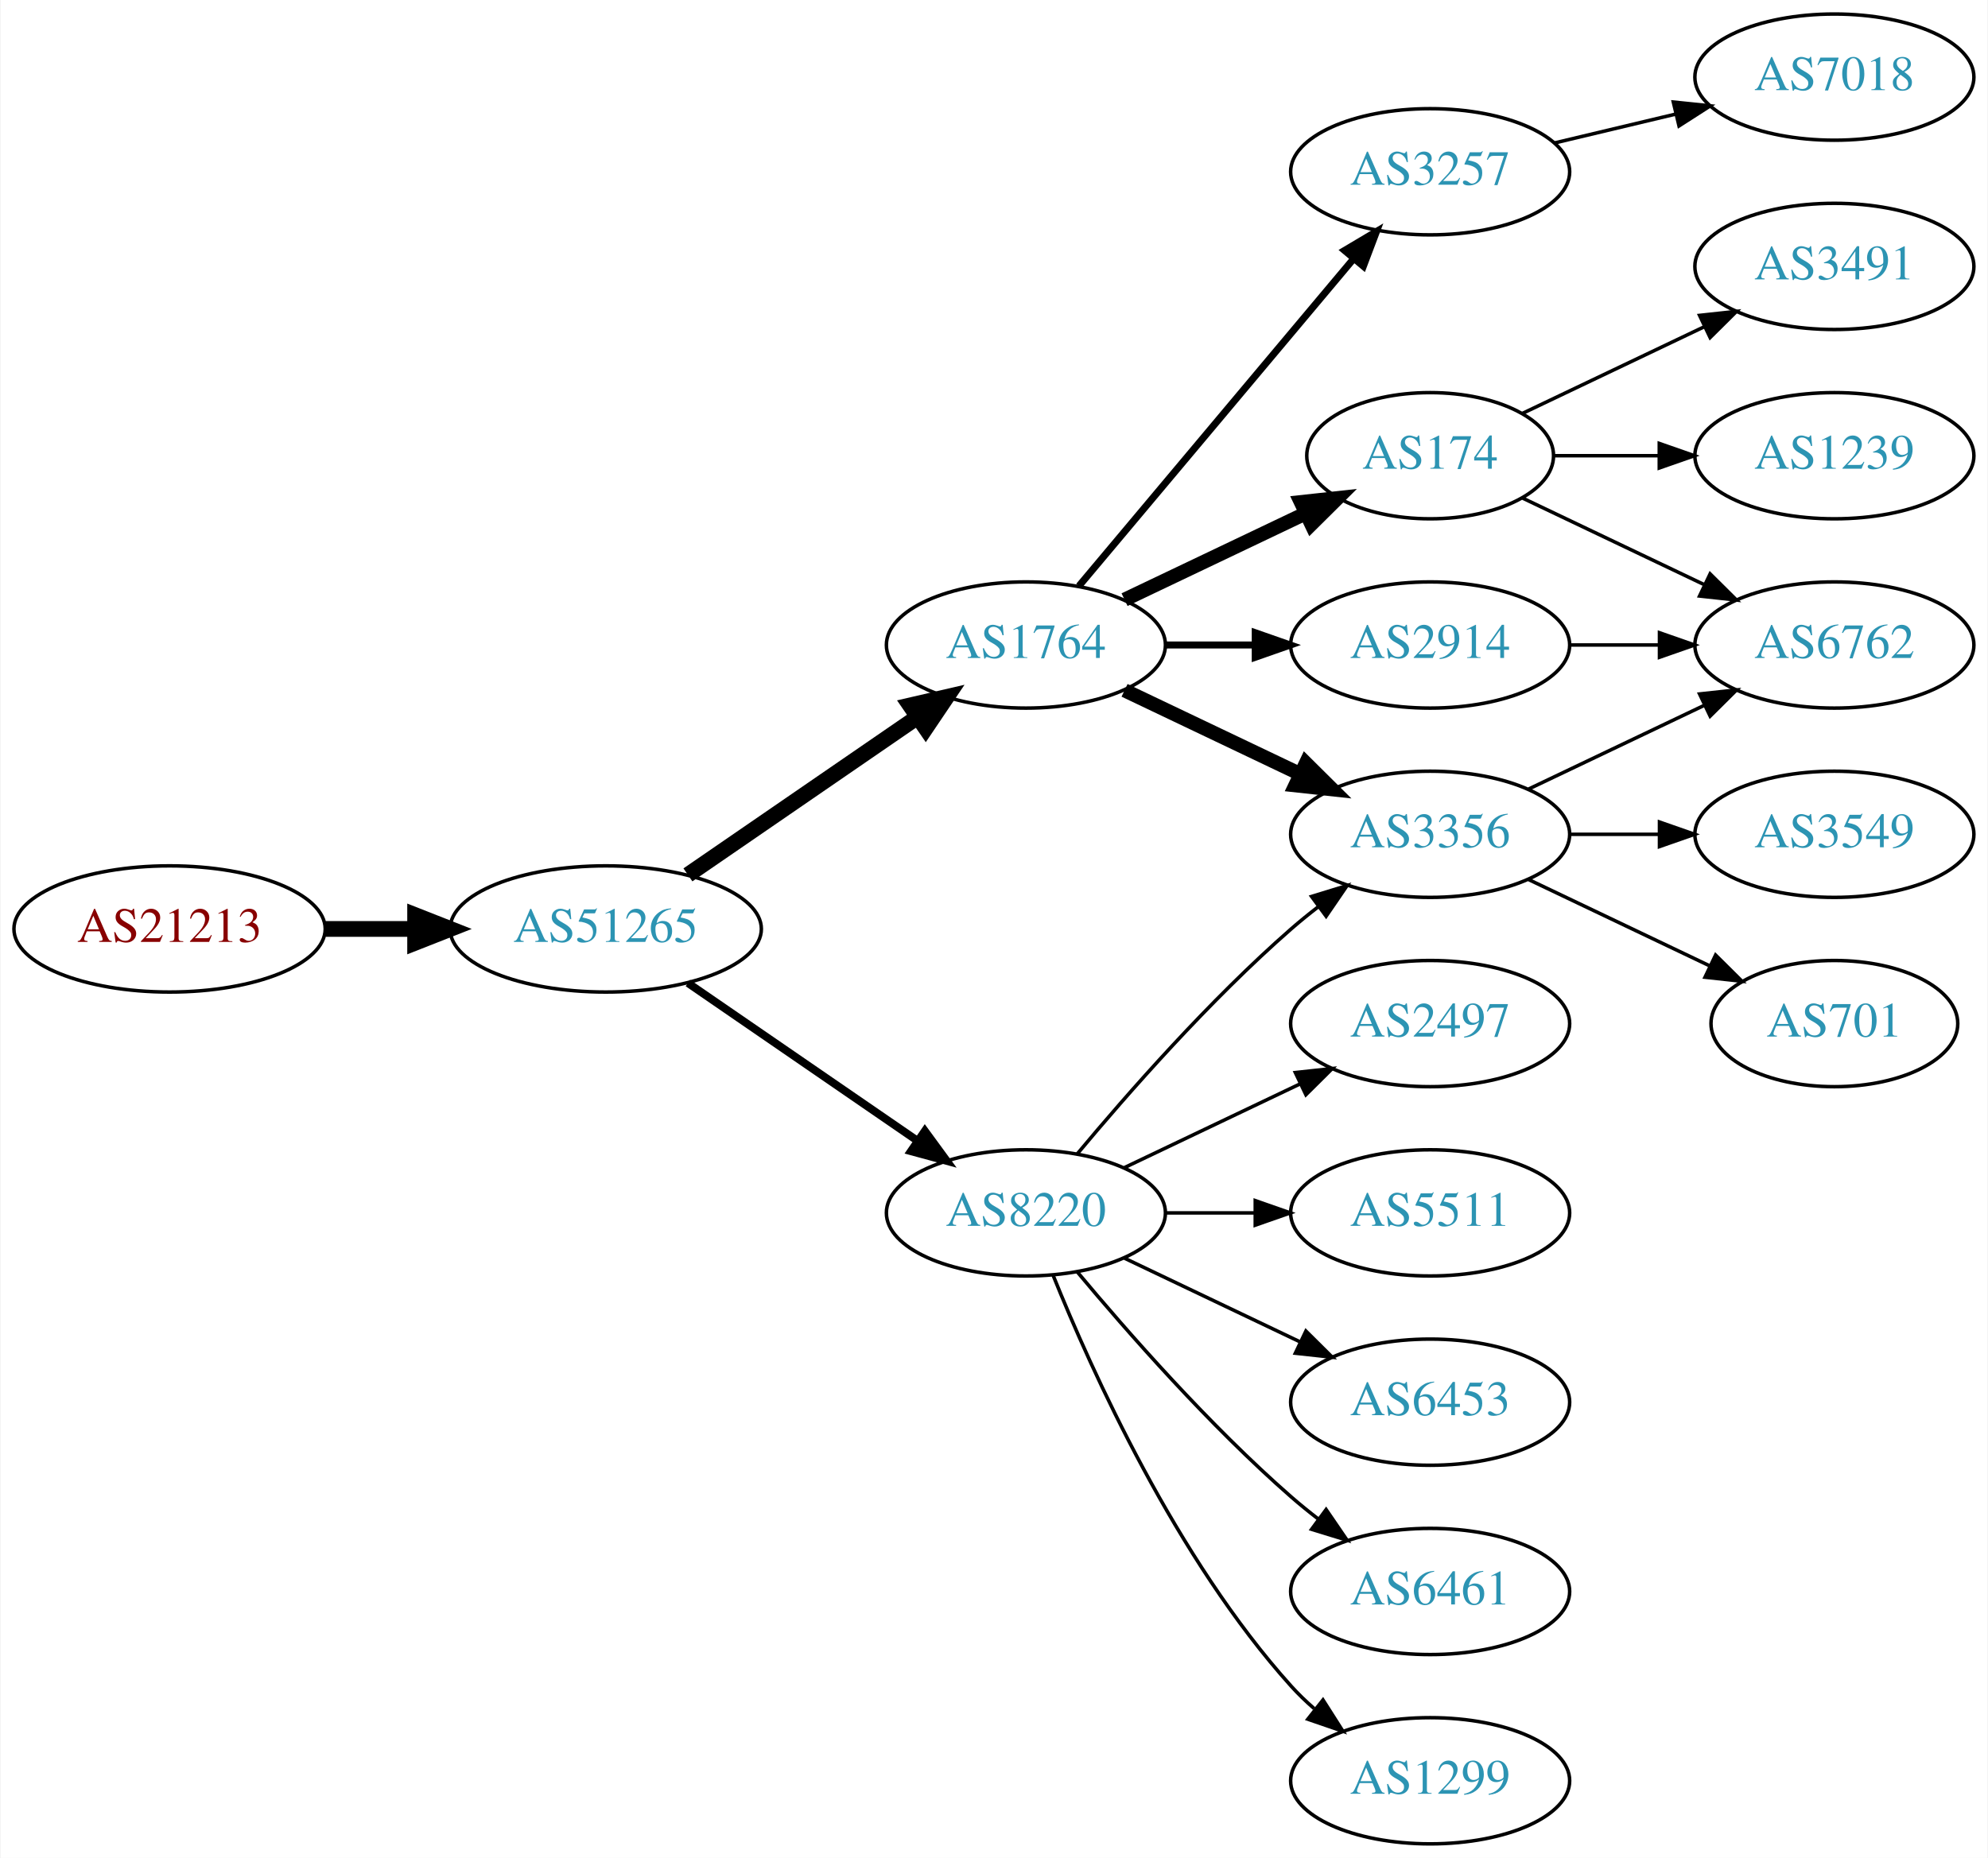
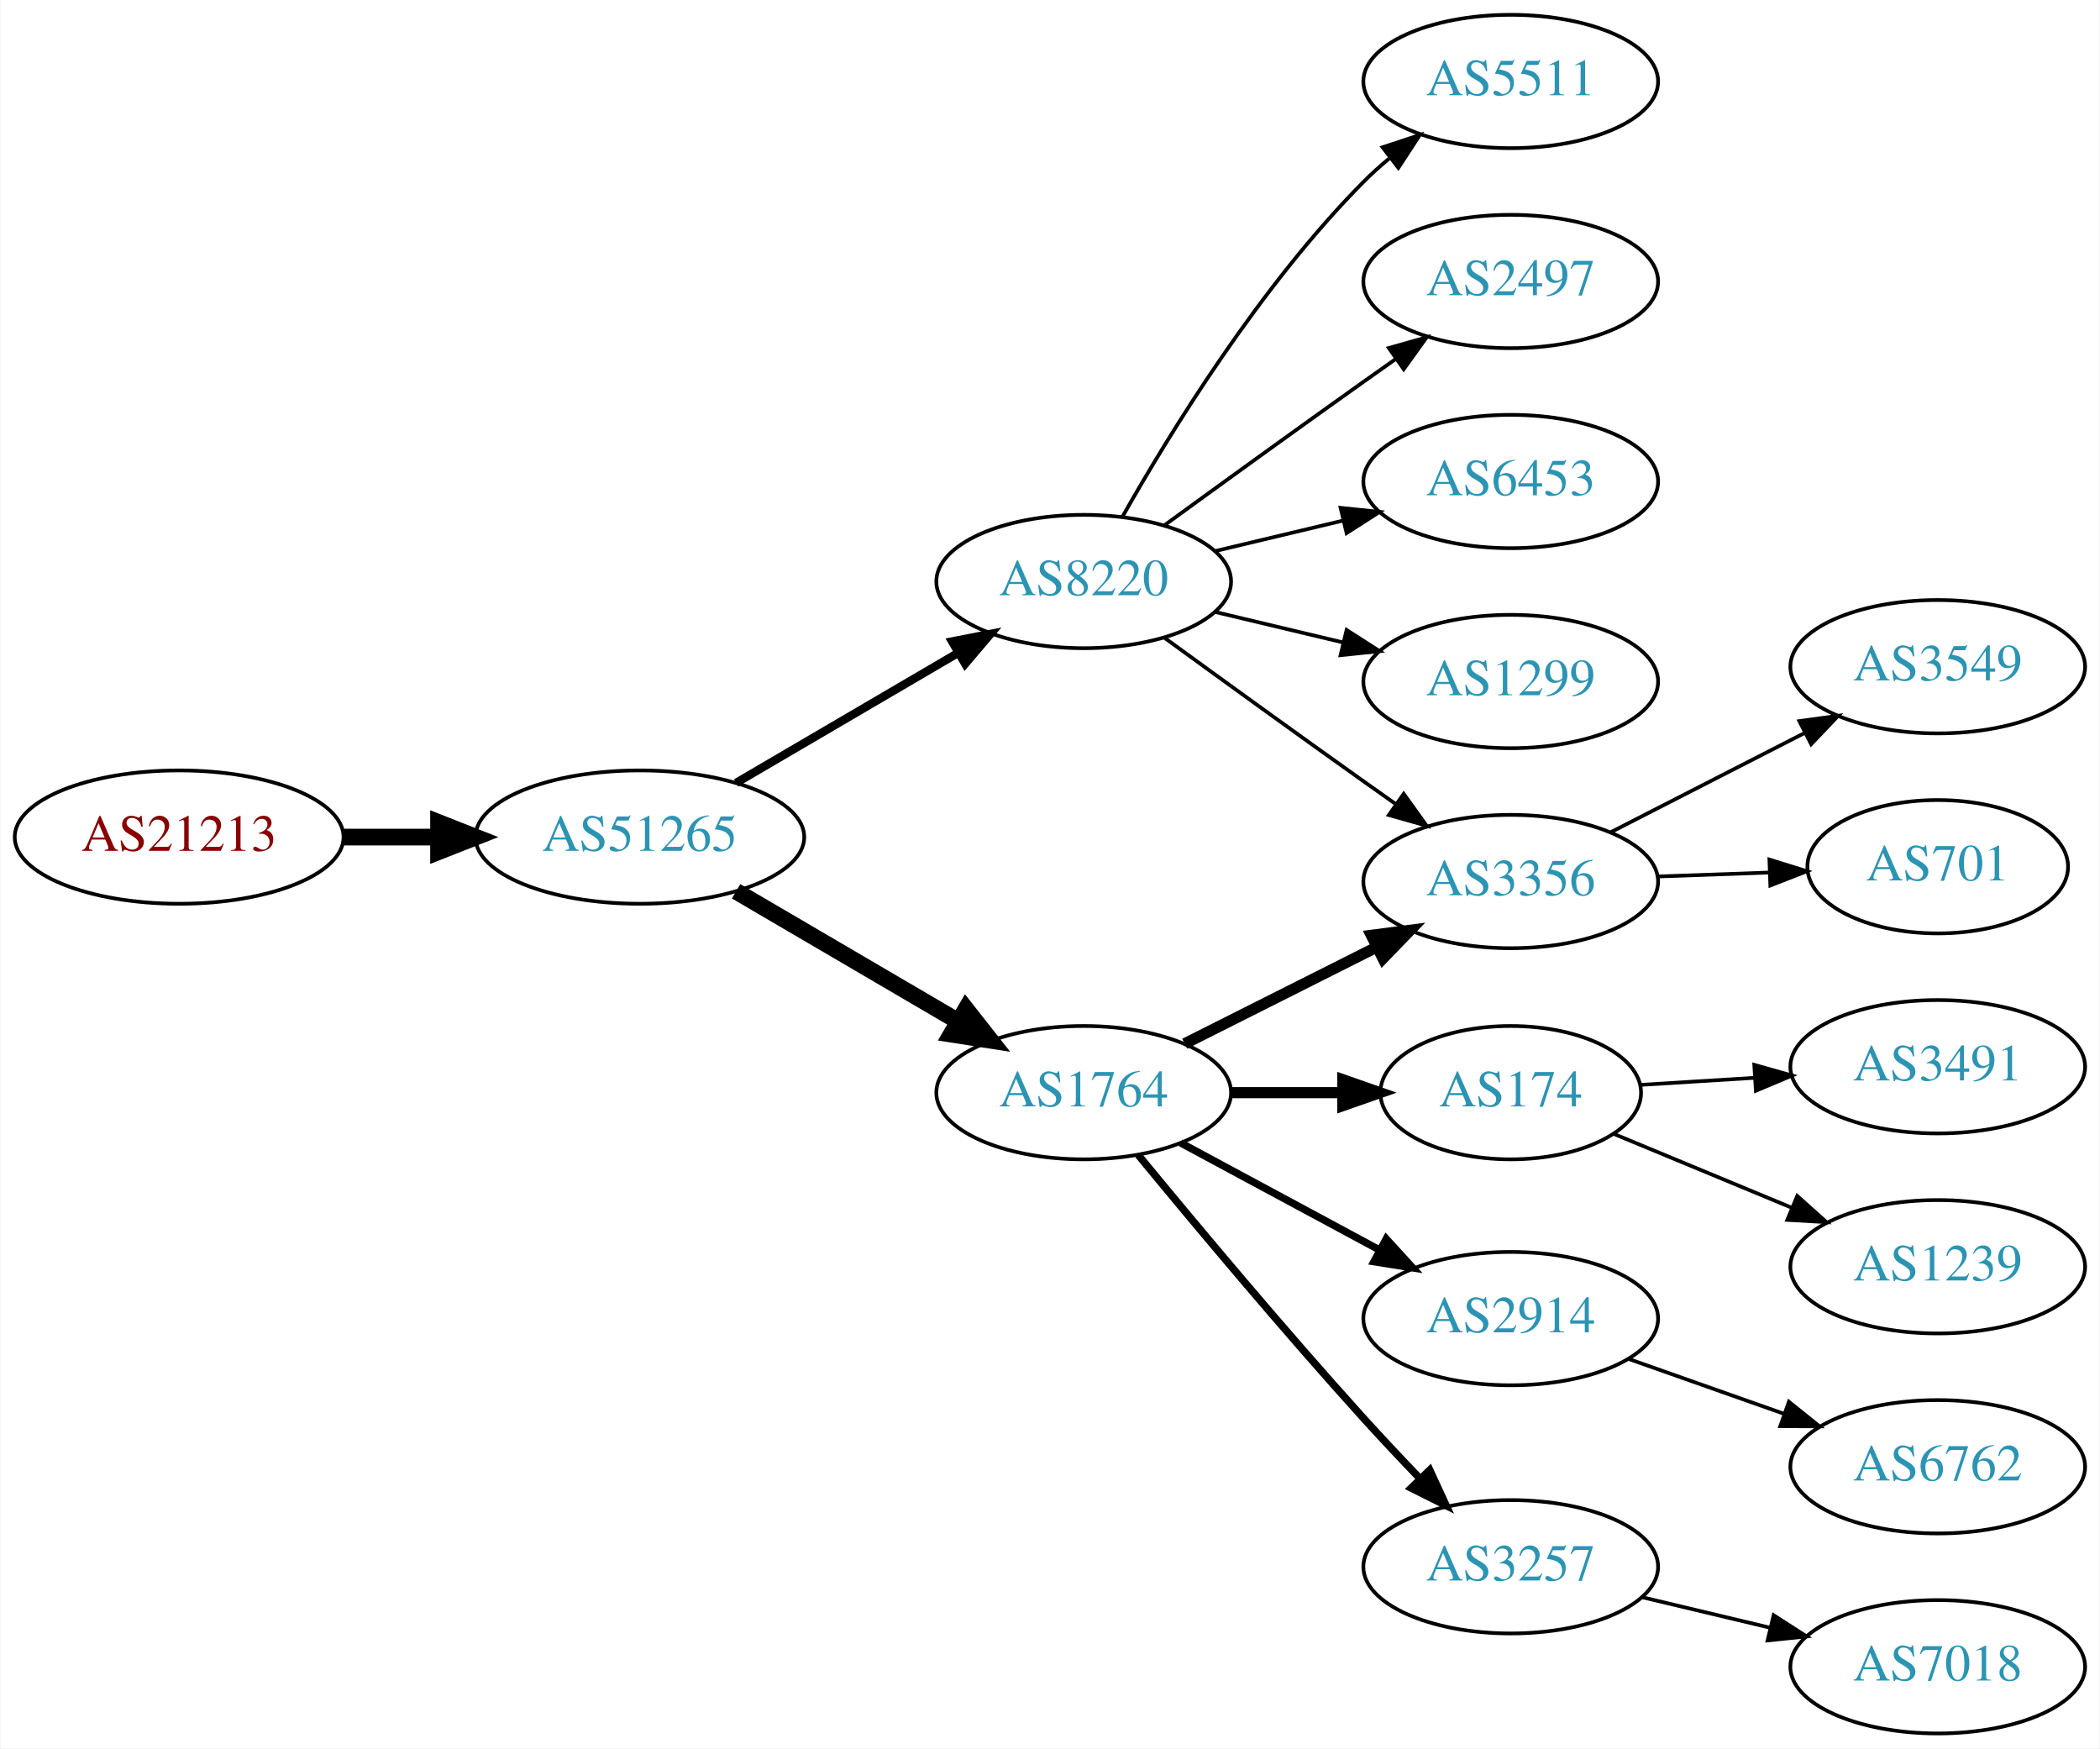
- <svg xmlns="http://www.w3.org/2000/svg" xmlns:xlink="http://www.w3.org/1999/xlink" width="567pt" height="530pt" viewBox="0.00 0.00 566.66 530.00">
-   <g id="graph0" class="graph" transform="scale(1 1) rotate(0) translate(4 526)">
-     <polygon fill="white" stroke="none" points="-4,4 -4,-526 562.663,-526 562.663,4 -4,4" />
+ <svg xmlns="http://www.w3.org/2000/svg" xmlns:xlink="http://www.w3.org/1999/xlink" width="567pt" height="472pt" viewBox="0.00 0.00 566.66 472.00">
+   <g id="graph0" class="graph" transform="scale(1 1) rotate(0) translate(4 468)">
+     <polygon fill="white" stroke="none" points="-4,4 -4,-468 562.663,-468 562.663,4 -4,4" />
    <g id="node1" class="node">
      <g id="a_node1">
        <a xlink:href="/asn/21213" xlink:title="AS21213 ~ Lisseeweg 1 [AT]">
-           <ellipse fill="#ffffff" stroke="black" cx="44.196" cy="-261" rx="44.393" ry="18" />
-           <text text-anchor="middle" x="44.196" y="-257.3" font-family="Times,serif" font-size="14.00" fill="#880000">AS21213</text>
+           <ellipse fill="#ffffff" stroke="black" cx="44.196" cy="-242" rx="44.393" ry="18" />
+           <text text-anchor="middle" x="44.196" y="-238.3" font-family="Times,serif" font-size="14.00" fill="#880000">AS21213</text>
        </a>
      </g>
    </g>
    <g id="node2" class="node">
      <g id="a_node2">
        <a xlink:href="/asn/51265" xlink:title="AS51265 ~ Mass Response Service GmbH [AT]">
-           <ellipse fill="#ffffff" stroke="black" cx="168.588" cy="-261" rx="44.393" ry="18" />
-           <text text-anchor="middle" x="168.588" y="-257.3" font-family="Times,serif" font-size="14.00" fill="#2c94b3">AS51265</text>
+           <ellipse fill="#ffffff" stroke="black" cx="168.588" cy="-242" rx="44.393" ry="18" />
+           <text text-anchor="middle" x="168.588" y="-238.3" font-family="Times,serif" font-size="14.00" fill="#2c94b3">AS51265</text>
        </a>
      </g>
    </g>
    <g id="edge1" class="edge">
-       <path fill="none" stroke="black" stroke-width="4.5" d="M88.692,-261C96.898,-261 105.569,-261 114.041,-261" />
-       <polygon fill="black" stroke="black" stroke-width="4.5" points="114.233,-264.938 124.233,-261 114.233,-257.063 114.233,-264.938" />
+       <path fill="none" stroke="black" stroke-width="4.5" d="M88.692,-242C96.898,-242 105.569,-242 114.041,-242" />
+       <polygon fill="black" stroke="black" stroke-width="4.5" points="114.233,-245.938 124.233,-242 114.233,-238.063 114.233,-245.938" />
    </g>
    <g id="node3" class="node">
      <g id="a_node3">
-         <a xlink:href="/asn/1764" xlink:title="AS1764 ~ NEXTLAYER-AS [AT]">
-           <ellipse fill="#ffffff" stroke="black" cx="288.431" cy="-342" rx="39.794" ry="18" />
-           <text text-anchor="middle" x="288.431" y="-338.3" font-family="Times,serif" font-size="14.00" fill="#2c94b3">AS1764</text>
+         <a xlink:href="/asn/8220" xlink:title="AS8220 ~ COLT [GB]">
+           <ellipse fill="#ffffff" stroke="black" cx="288.431" cy="-311" rx="39.794" ry="18" />
+           <text text-anchor="middle" x="288.431" y="-307.3" font-family="Times,serif" font-size="14.00" fill="#2c94b3">AS8220</text>
        </a>
      </g>
    </g>
    <g id="edge2" class="edge">
-       <path fill="none" stroke="black" stroke-width="4.5" d="M192.031,-276.426C210.612,-289.198 237.173,-307.455 257.553,-321.463" />
-       <polygon fill="black" stroke="black" stroke-width="4.5" points="255.396,-324.758 265.867,-327.178 259.856,-318.269 255.396,-324.758" />
+       <path fill="none" stroke="black" stroke-width="2.25" d="M194.58,-256.633C212.077,-266.878 235.63,-280.669 254.636,-291.798" />
+       <polygon fill="black" stroke="black" stroke-width="2.25" points="252.883,-294.827 263.281,-296.86 256.42,-288.787 252.883,-294.827" />
    </g>
    <g id="node4" class="node">
      <g id="a_node4">
-         <a xlink:href="/asn/8220" xlink:title="AS8220 ~ COLT [GB]">
-           <ellipse fill="#ffffff" stroke="black" cx="288.431" cy="-180" rx="39.794" ry="18" />
-           <text text-anchor="middle" x="288.431" y="-176.3" font-family="Times,serif" font-size="14.00" fill="#2c94b3">AS8220</text>
+         <a xlink:href="/asn/1764" xlink:title="AS1764 ~ NEXTLAYER-AS [AT]">
+           <ellipse fill="#ffffff" stroke="black" cx="288.431" cy="-173" rx="39.794" ry="18" />
+           <text text-anchor="middle" x="288.431" y="-169.3" font-family="Times,serif" font-size="14.00" fill="#2c94b3">AS1764</text>
        </a>
      </g>
    </g>
    <g id="edge3" class="edge">
-       <path fill="none" stroke="black" stroke-width="2.25" d="M192.031,-245.574C210.612,-232.802 237.173,-214.545 257.553,-200.537" />
-       <polygon fill="black" stroke="black" stroke-width="2.25" points="259.609,-203.371 265.867,-194.822 255.643,-197.602 259.609,-203.371" />
+       <path fill="none" stroke="black" stroke-width="4.5" d="M194.58,-227.367C212.077,-217.122 235.63,-203.331 254.636,-192.202" />
+       <polygon fill="black" stroke="black" stroke-width="4.5" points="256.641,-195.591 263.281,-187.14 252.662,-188.795 256.641,-195.591" />
    </g>
    <g id="node5" class="node">
      <g id="a_node5">
-         <a xlink:href="/asn/2914" xlink:title="AS2914 ~ NTT America, Inc. [US]">
-           <ellipse fill="#ffffff" stroke="black" cx="403.724" cy="-342" rx="39.794" ry="18" />
-           <text text-anchor="middle" x="403.724" y="-338.3" font-family="Times,serif" font-size="14.00" fill="#2c94b3">AS2914</text>
+         <a xlink:href="/asn/5511" xlink:title="AS5511 ~ Orange S.A. [FR]">
+           <ellipse fill="#ffffff" stroke="black" cx="403.724" cy="-446" rx="39.794" ry="18" />
+           <text text-anchor="middle" x="403.724" y="-442.3" font-family="Times,serif" font-size="14.00" fill="#2c94b3">AS5511</text>
        </a>
      </g>
    </g>
    <g id="edge4" class="edge">
-       <path fill="none" stroke="black" stroke-width="2" d="M328.103,-342C336.306,-342 345.07,-342 353.602,-342" />
-       <polygon fill="black" stroke="black" stroke-width="2" points="353.841,-345.5 363.841,-342 353.841,-338.5 353.841,-345.5" />
+       <path fill="none" stroke="black" d="M298.891,-328.49C311.672,-351.096 336.105,-390.886 364.077,-419 366.188,-421.121 368.484,-423.188 370.87,-425.171" />
+       <polygon fill="black" stroke="black" points="369.122,-428.242 379.185,-431.556 373.385,-422.69 369.122,-428.242" />
    </g>
    <g id="node6" class="node">
      <g id="a_node6">
-         <a xlink:href="/asn/3257" xlink:title="AS3257 ~ GTT [DE]">
-           <ellipse fill="#ffffff" stroke="black" cx="403.724" cy="-477" rx="39.794" ry="18" />
-           <text text-anchor="middle" x="403.724" y="-473.3" font-family="Times,serif" font-size="14.00" fill="#2c94b3">AS3257</text>
+         <a xlink:href="/asn/2497" xlink:title="AS2497 ~ Internet Initiative Japan Inc. [JP]">
+           <ellipse fill="#ffffff" stroke="black" cx="403.724" cy="-392" rx="39.794" ry="18" />
+           <text text-anchor="middle" x="403.724" y="-388.3" font-family="Times,serif" font-size="14.00" fill="#2c94b3">AS2497</text>
        </a>
      </g>
    </g>
    <g id="edge5" class="edge">
-       <path fill="none" stroke="black" stroke-width="2" d="M303.55,-358.825C323.225,-382.269 359.029,-424.934 381.808,-452.076" />
-       <polygon fill="black" stroke="black" stroke-width="2" points="379.317,-454.553 388.426,-459.963 384.679,-450.053 379.317,-454.553" />
+       <path fill="none" stroke="black" d="M310.279,-326.222C325.213,-337.091 345.827,-352.025 364.077,-365 366.898,-367.005 369.841,-369.085 372.789,-371.159" />
+       <polygon fill="black" stroke="black" points="370.816,-374.05 381.013,-376.926 374.835,-368.319 370.816,-374.05" />
    </g>
    <g id="node7" class="node">
      <g id="a_node7">
-         <a xlink:href="/asn/3356" xlink:title="AS3356 ~ Level 3 Parent, LLC [US]">
-           <ellipse fill="#ffffff" stroke="black" cx="403.724" cy="-288" rx="39.794" ry="18" />
-           <text text-anchor="middle" x="403.724" y="-284.3" font-family="Times,serif" font-size="14.00" fill="#2c94b3">AS3356</text>
+         <a xlink:href="/asn/6453" xlink:title="AS6453 ~ TATA COMMUNICATIONS (AMERICA) INC [US]">
+           <ellipse fill="#ffffff" stroke="black" cx="403.724" cy="-338" rx="39.794" ry="18" />
+           <text text-anchor="middle" x="403.724" y="-334.3" font-family="Times,serif" font-size="14.00" fill="#2c94b3">AS6453</text>
        </a>
      </g>
    </g>
    <g id="edge6" class="edge">
-       <path fill="none" stroke="black" stroke-width="4" d="M316.567,-329.066C331.561,-321.919 350.382,-312.948 366.605,-305.215" />
-       <polygon fill="black" stroke="black" stroke-width="4" points="368.288,-308.291 375.809,-300.829 365.276,-301.972 368.288,-308.291" />
+       <path fill="none" stroke="black" d="M324.038,-319.248C334.909,-321.838 347.064,-324.735 358.506,-327.462" />
+       <polygon fill="black" stroke="black" points="357.789,-330.889 368.328,-329.803 359.412,-324.08 357.789,-330.889" />
    </g>
    <g id="node8" class="node">
      <g id="a_node8">
-         <a xlink:href="/asn/174" xlink:title="AS174 ~ Cogent Communications [US]">
-           <ellipse fill="#ffffff" stroke="black" cx="403.724" cy="-396" rx="35.194" ry="18" />
-           <text text-anchor="middle" x="403.724" y="-392.3" font-family="Times,serif" font-size="14.00" fill="#2c94b3">AS174</text>
+         <a xlink:href="/asn/3356" xlink:title="AS3356 ~ Level 3 Parent, LLC [US]">
+           <ellipse fill="#ffffff" stroke="black" cx="403.724" cy="-230" rx="39.794" ry="18" />
+           <text text-anchor="middle" x="403.724" y="-226.3" font-family="Times,serif" font-size="14.00" fill="#2c94b3">AS3356</text>
        </a>
      </g>
    </g>
    <g id="edge7" class="edge">
-       <path fill="none" stroke="black" stroke-width="4" d="M316.567,-354.934C331.999,-362.29 351.485,-371.577 368.02,-379.459" />
-       <polygon fill="black" stroke="black" stroke-width="4" points="366.828,-382.768 377.361,-383.911 369.84,-376.449 366.828,-382.768" />
-     </g>
-     <g id="edge10" class="edge">
-       <path fill="none" stroke="black" d="M303.061,-196.817C317.343,-213.929 340.89,-240.745 364.077,-261 366.543,-263.154 369.182,-265.294 371.879,-267.372" />
-       <polygon fill="black" stroke="black" points="369.904,-270.264 380.033,-273.37 374.052,-264.625 369.904,-270.264" />
+       <path fill="none" stroke="black" d="M310.279,-295.778C325.213,-284.909 345.827,-269.975 364.077,-257 366.898,-254.995 369.841,-252.915 372.789,-250.841" />
+       <polygon fill="black" stroke="black" points="374.835,-253.681 381.013,-245.074 370.816,-247.95 374.835,-253.681" />
+     </g>
+     <g id="node9" class="node">
+       <g id="a_node9">
+         <a xlink:href="/asn/1299" xlink:title="AS1299 ~ Telia Carrier [EU]">
+           <ellipse fill="#ffffff" stroke="black" cx="403.724" cy="-284" rx="39.794" ry="18" />
+           <text text-anchor="middle" x="403.724" y="-280.3" font-family="Times,serif" font-size="14.00" fill="#2c94b3">AS1299</text>
+         </a>
+       </g>
+     </g>
+     <g id="edge8" class="edge">
+       <path fill="none" stroke="black" d="M324.038,-302.752C334.909,-300.162 347.064,-297.265 358.506,-294.538" />
+       <polygon fill="black" stroke="black" points="359.412,-297.92 368.328,-292.197 357.789,-291.111 359.412,-297.92" />
+     </g>
+     <g id="edge11" class="edge">
+       <path fill="none" stroke="black" stroke-width="3" d="M315.707,-186.22C331.15,-193.99 350.869,-203.911 367.629,-212.343" />
+       <polygon fill="black" stroke="black" stroke-width="3" points="366.084,-215.484 376.59,-216.851 369.23,-209.23 366.084,-215.484" />
    </g>
    <g id="node10" class="node">
      <g id="a_node10">
-         <a xlink:href="/asn/1299" xlink:title="AS1299 ~ Telia Carrier [EU]">
-           <ellipse fill="#ffffff" stroke="black" cx="403.724" cy="-18" rx="39.794" ry="18" />
-           <text text-anchor="middle" x="403.724" y="-14.3" font-family="Times,serif" font-size="14.00" fill="#2c94b3">AS1299</text>
+         <a xlink:href="/asn/174" xlink:title="AS174 ~ Cogent Communications [US]">
+           <ellipse fill="#ffffff" stroke="black" cx="403.724" cy="-173" rx="35.194" ry="18" />
+           <text text-anchor="middle" x="403.724" y="-169.3" font-family="Times,serif" font-size="14.00" fill="#2c94b3">AS174</text>
        </a>
      </g>
    </g>
    <g id="edge9" class="edge">
-       <path fill="none" stroke="black" d="M296.179,-162.213C307.23,-134.757 331.283,-81.422 364.077,-45 366.08,-42.776 368.298,-40.637 370.631,-38.603" />
-       <polygon fill="black" stroke="black" points="373.161,-41.065 378.85,-32.127 368.829,-35.567 373.161,-41.065" />
+       <path fill="none" stroke="black" stroke-width="3" d="M328.103,-173C337.808,-173 348.299,-173 358.262,-173" />
+       <polygon fill="black" stroke="black" stroke-width="3" points="358.398,-176.5 368.398,-173 358.398,-169.5 358.398,-176.5" />
    </g>
    <g id="node11" class="node">
      <g id="a_node11">
-         <a xlink:href="/asn/2497" xlink:title="AS2497 ~ Internet Initiative Japan Inc. [JP]">
-           <ellipse fill="#ffffff" stroke="black" cx="403.724" cy="-234" rx="39.794" ry="18" />
-           <text text-anchor="middle" x="403.724" y="-230.3" font-family="Times,serif" font-size="14.00" fill="#2c94b3">AS2497</text>
-         </a>
-       </g>
-     </g>
-     <g id="edge11" class="edge">
-       <path fill="none" stroke="black" d="M316.567,-192.934C331.561,-200.081 350.382,-209.052 366.605,-216.785" />
-       <polygon fill="black" stroke="black" points="365.276,-220.028 375.809,-221.171 368.288,-213.709 365.276,-220.028" />
+         <a xlink:href="/asn/2914" xlink:title="AS2914 ~ NTT America, Inc. [US]">
+           <ellipse fill="#ffffff" stroke="black" cx="403.724" cy="-112" rx="39.794" ry="18" />
+           <text text-anchor="middle" x="403.724" y="-108.3" font-family="Times,serif" font-size="14.00" fill="#2c94b3">AS2914</text>
+         </a>
+       </g>
+     </g>
+     <g id="edge10" class="edge">
+       <path fill="none" stroke="black" stroke-width="2" d="M314.574,-159.462C330.305,-150.992 350.789,-139.963 368.051,-130.669" />
+       <polygon fill="black" stroke="black" stroke-width="2" points="370.113,-133.533 377.259,-125.711 366.795,-127.37 370.113,-133.533" />
    </g>
    <g id="node12" class="node">
      <g id="a_node12">
-         <a xlink:href="/asn/5511" xlink:title="AS5511 ~ Orange S.A. [FR]">
-           <ellipse fill="#ffffff" stroke="black" cx="403.724" cy="-180" rx="39.794" ry="18" />
-           <text text-anchor="middle" x="403.724" y="-176.3" font-family="Times,serif" font-size="14.00" fill="#2c94b3">AS5511</text>
+         <a xlink:href="/asn/3257" xlink:title="AS3257 ~ GTT [DE]">
+           <ellipse fill="#ffffff" stroke="black" cx="403.724" cy="-45" rx="39.794" ry="18" />
+           <text text-anchor="middle" x="403.724" y="-41.3" font-family="Times,serif" font-size="14.00" fill="#2c94b3">AS3257</text>
        </a>
      </g>
    </g>
    <g id="edge12" class="edge">
-       <path fill="none" stroke="black" d="M328.103,-180C336.306,-180 345.07,-180 353.602,-180" />
-       <polygon fill="black" stroke="black" points="353.841,-183.5 363.841,-180 353.841,-176.5 353.841,-183.5" />
+       <path fill="none" stroke="black" stroke-width="2" d="M303.149,-156.181C317.89,-138.264 342.159,-109.206 364.077,-85 368.867,-79.71 374.113,-74.14 379.151,-68.894" />
+       <polygon fill="black" stroke="black" stroke-width="2" points="381.863,-71.125 386.308,-61.508 376.836,-66.254 381.863,-71.125" />
    </g>
    <g id="node13" class="node">
      <g id="a_node13">
-         <a xlink:href="/asn/6453" xlink:title="AS6453 ~ TATA COMMUNICATIONS (AMERICA) INC [US]">
-           <ellipse fill="#ffffff" stroke="black" cx="403.724" cy="-126" rx="39.794" ry="18" />
-           <text text-anchor="middle" x="403.724" y="-122.3" font-family="Times,serif" font-size="14.00" fill="#2c94b3">AS6453</text>
-         </a>
-       </g>
-     </g>
-     <g id="edge13" class="edge">
-       <path fill="none" stroke="black" d="M316.567,-167.066C331.561,-159.919 350.382,-150.948 366.605,-143.215" />
-       <polygon fill="black" stroke="black" points="368.288,-146.291 375.809,-138.829 365.276,-139.972 368.288,-146.291" />
-     </g>
-     <g id="node14" class="node">
-       <g id="a_node14">
-         <a xlink:href="/asn/6461" xlink:title="AS6461 ~ Zayo Bandwidth [US]">
-           <ellipse fill="#ffffff" stroke="black" cx="403.724" cy="-72" rx="39.794" ry="18" />
-           <text text-anchor="middle" x="403.724" y="-68.3" font-family="Times,serif" font-size="14.00" fill="#2c94b3">AS6461</text>
-         </a>
-       </g>
-     </g>
-     <g id="edge14" class="edge">
-       <path fill="none" stroke="black" d="M303.061,-163.183C317.343,-146.071 340.89,-119.255 364.077,-99 366.543,-96.846 369.182,-94.706 371.879,-92.628" />
-       <polygon fill="black" stroke="black" points="374.052,-95.375 380.033,-86.63 369.904,-89.736 374.052,-95.375" />
-     </g>
-     <g id="node16" class="node">
-       <g id="a_node16">
-         <a xlink:href="/asn/6762" xlink:title="AS6762 ~ TELECOM ITALIA SPARKLE S.p.A. [IT]">
-           <ellipse fill="#ffffff" stroke="black" cx="519.017" cy="-342" rx="39.794" ry="18" />
-           <text text-anchor="middle" x="519.017" y="-338.3" font-family="Times,serif" font-size="14.00" fill="#2c94b3">AS6762</text>
-         </a>
-       </g>
-     </g>
-     <g id="edge21" class="edge">
-       <path fill="none" stroke="black" d="M443.396,-342C451.599,-342 460.363,-342 468.895,-342" />
-       <polygon fill="black" stroke="black" points="469.134,-345.5 479.134,-342 469.134,-338.5 469.134,-345.5" />
-     </g>
-     <g id="node9" class="node">
-       <g id="a_node9">
-         <a xlink:href="/asn/7018" xlink:title="AS7018 ~ AT&amp;T Services, Inc. [US]">
-           <ellipse fill="#ffffff" stroke="black" cx="519.017" cy="-504" rx="39.794" ry="18" />
-           <text text-anchor="middle" x="519.017" y="-500.3" font-family="Times,serif" font-size="14.00" fill="#2c94b3">AS7018</text>
-         </a>
-       </g>
-     </g>
-     <g id="edge8" class="edge">
-       <path fill="none" stroke="black" d="M439.331,-485.248C450.202,-487.838 462.357,-490.735 473.799,-493.462" />
-       <polygon fill="black" stroke="black" points="473.082,-496.889 483.621,-495.803 474.705,-490.08 473.082,-496.889" />
-     </g>
-     <g id="node15" class="node">
-       <g id="a_node15">
        <a xlink:href="/asn/3549" xlink:title="AS3549 ~ Level 3 Parent, LLC [US]">
          <ellipse fill="#ffffff" stroke="black" cx="519.017" cy="-288" rx="39.794" ry="18" />
          <text text-anchor="middle" x="519.017" y="-284.3" font-family="Times,serif" font-size="14.00" fill="#2c94b3">AS3549</text>
        </a>
      </g>
    </g>
-     <g id="edge15" class="edge">
-       <path fill="none" stroke="black" d="M443.396,-288C451.599,-288 460.363,-288 468.895,-288" />
-       <polygon fill="black" stroke="black" points="469.134,-291.5 479.134,-288 469.134,-284.5 469.134,-291.5" />
-     </g>
-     <g id="edge16" class="edge">
-       <path fill="none" stroke="black" d="M431.86,-300.934C446.854,-308.081 465.675,-317.052 481.898,-324.785" />
-       <polygon fill="black" stroke="black" points="480.569,-328.028 491.102,-329.171 483.581,-321.709 480.569,-328.028" />
-     </g>
-     <g id="node17" class="node">
-       <g id="a_node17">
+     <g id="edge13" class="edge">
+       <path fill="none" stroke="black" d="M430.715,-243.306C446.259,-251.264 466.21,-261.478 483.115,-270.132" />
+       <polygon fill="black" stroke="black" points="481.65,-273.314 492.146,-274.756 484.84,-267.083 481.65,-273.314" />
+     </g>
+     <g id="node14" class="node">
+       <g id="a_node14">
        <a xlink:href="/asn/701" xlink:title="AS701 ~ UUNET [US]">
          <ellipse fill="#ffffff" stroke="black" cx="519.017" cy="-234" rx="35.194" ry="18" />
          <text text-anchor="middle" x="519.017" y="-230.3" font-family="Times,serif" font-size="14.00" fill="#2c94b3">AS701</text>
        </a>
      </g>
    </g>
+     <g id="edge14" class="edge">
+       <path fill="none" stroke="black" d="M443.396,-231.365C453.101,-231.708 463.592,-232.078 473.555,-232.43" />
+       <polygon fill="black" stroke="black" points="473.574,-235.933 483.691,-232.788 473.821,-228.937 473.574,-235.933" />
+     </g>
+     <g id="node17" class="node">
+       <g id="a_node17">
+         <a xlink:href="/asn/3491" xlink:title="AS3491 ~ PCCW Global, Inc. [US]">
+           <ellipse fill="#ffffff" stroke="black" cx="519.017" cy="-180" rx="39.794" ry="18" />
+           <text text-anchor="middle" x="519.017" y="-176.3" font-family="Times,serif" font-size="14.00" fill="#2c94b3">AS3491</text>
+         </a>
+       </g>
+     </g>
    <g id="edge17" class="edge">
-       <path fill="none" stroke="black" d="M431.86,-275.066C447.292,-267.71 466.778,-258.423 483.313,-250.541" />
-       <polygon fill="black" stroke="black" points="485.133,-253.551 492.654,-246.089 482.121,-247.232 485.133,-253.551" />
-     </g>
-     <g id="edge18" class="edge">
-       <path fill="none" stroke="black" d="M430.149,-383.881C445.452,-376.587 465.175,-367.186 482.057,-359.14" />
-       <polygon fill="black" stroke="black" points="483.576,-362.293 491.097,-354.831 480.564,-355.974 483.576,-362.293" />
+       <path fill="none" stroke="black" d="M438.715,-175.1C448.394,-175.698 459.13,-176.362 469.495,-177.002" />
+       <polygon fill="black" stroke="black" points="469.486,-180.508 479.683,-177.631 469.918,-173.521 469.486,-180.508" />
    </g>
    <g id="node18" class="node">
      <g id="a_node18">
-         <a xlink:href="/asn/3491" xlink:title="AS3491 ~ PCCW Global, Inc. [US]">
-           <ellipse fill="#ffffff" stroke="black" cx="519.017" cy="-450" rx="39.794" ry="18" />
-           <text text-anchor="middle" x="519.017" y="-446.3" font-family="Times,serif" font-size="14.00" fill="#2c94b3">AS3491</text>
-         </a>
-       </g>
-     </g>
-     <g id="edge19" class="edge">
-       <path fill="none" stroke="black" d="M430.149,-408.119C445.452,-415.413 465.175,-424.814 482.057,-432.86" />
-       <polygon fill="black" stroke="black" points="480.564,-436.026 491.097,-437.169 483.576,-429.707 480.564,-436.026" />
-     </g>
-     <g id="node19" class="node">
-       <g id="a_node19">
        <a xlink:href="/asn/1239" xlink:title="AS1239 ~ Sprint [US]">
-           <ellipse fill="#ffffff" stroke="black" cx="519.017" cy="-396" rx="39.794" ry="18" />
-           <text text-anchor="middle" x="519.017" y="-392.3" font-family="Times,serif" font-size="14.00" fill="#2c94b3">AS1239</text>
-         </a>
-       </g>
-     </g>
-     <g id="edge20" class="edge">
-       <path fill="none" stroke="black" d="M439.023,-396C448.4,-396 458.75,-396 468.785,-396" />
-       <polygon fill="black" stroke="black" points="469.074,-399.5 479.074,-396 469.074,-392.5 469.074,-399.5" />
+           <ellipse fill="#ffffff" stroke="black" cx="519.017" cy="-126" rx="39.794" ry="18" />
+           <text text-anchor="middle" x="519.017" y="-122.3" font-family="Times,serif" font-size="14.00" fill="#2c94b3">AS1239</text>
+         </a>
+       </g>
+     </g>
+     <g id="edge18" class="edge">
+       <path fill="none" stroke="black" d="M431.573,-161.862C445.878,-155.927 463.728,-148.522 479.487,-141.984" />
+       <polygon fill="black" stroke="black" points="481.083,-145.111 488.979,-138.046 478.401,-138.646 481.083,-145.111" />
+     </g>
+     <g id="node15" class="node">
+       <g id="a_node15">
+         <a xlink:href="/asn/6762" xlink:title="AS6762 ~ TELECOM ITALIA SPARKLE S.p.A. [IT]">
+           <ellipse fill="#ffffff" stroke="black" cx="519.017" cy="-72" rx="39.794" ry="18" />
+           <text text-anchor="middle" x="519.017" y="-68.3" font-family="Times,serif" font-size="14.00" fill="#2c94b3">AS6762</text>
+         </a>
+       </g>
+     </g>
+     <g id="edge15" class="edge">
+       <path fill="none" stroke="black" d="M435.682,-101.07C448.545,-96.528 463.651,-91.195 477.388,-86.345" />
+       <polygon fill="black" stroke="black" points="478.832,-89.547 487.096,-82.917 476.502,-82.946 478.832,-89.547" />
+     </g>
+     <g id="node16" class="node">
+       <g id="a_node16">
+         <a xlink:href="/asn/7018" xlink:title="AS7018 ~ AT&amp;T Services, Inc. [US]">
+           <ellipse fill="#ffffff" stroke="black" cx="519.017" cy="-18" rx="39.794" ry="18" />
+           <text text-anchor="middle" x="519.017" y="-14.3" font-family="Times,serif" font-size="14.00" fill="#2c94b3">AS7018</text>
+         </a>
+       </g>
+     </g>
+     <g id="edge16" class="edge">
+       <path fill="none" stroke="black" d="M439.331,-36.752C450.202,-34.162 462.357,-31.265 473.799,-28.538" />
+       <polygon fill="black" stroke="black" points="474.705,-31.92 483.621,-26.197 473.082,-25.111 474.705,-31.92" />
    </g>
  </g>
</svg>
